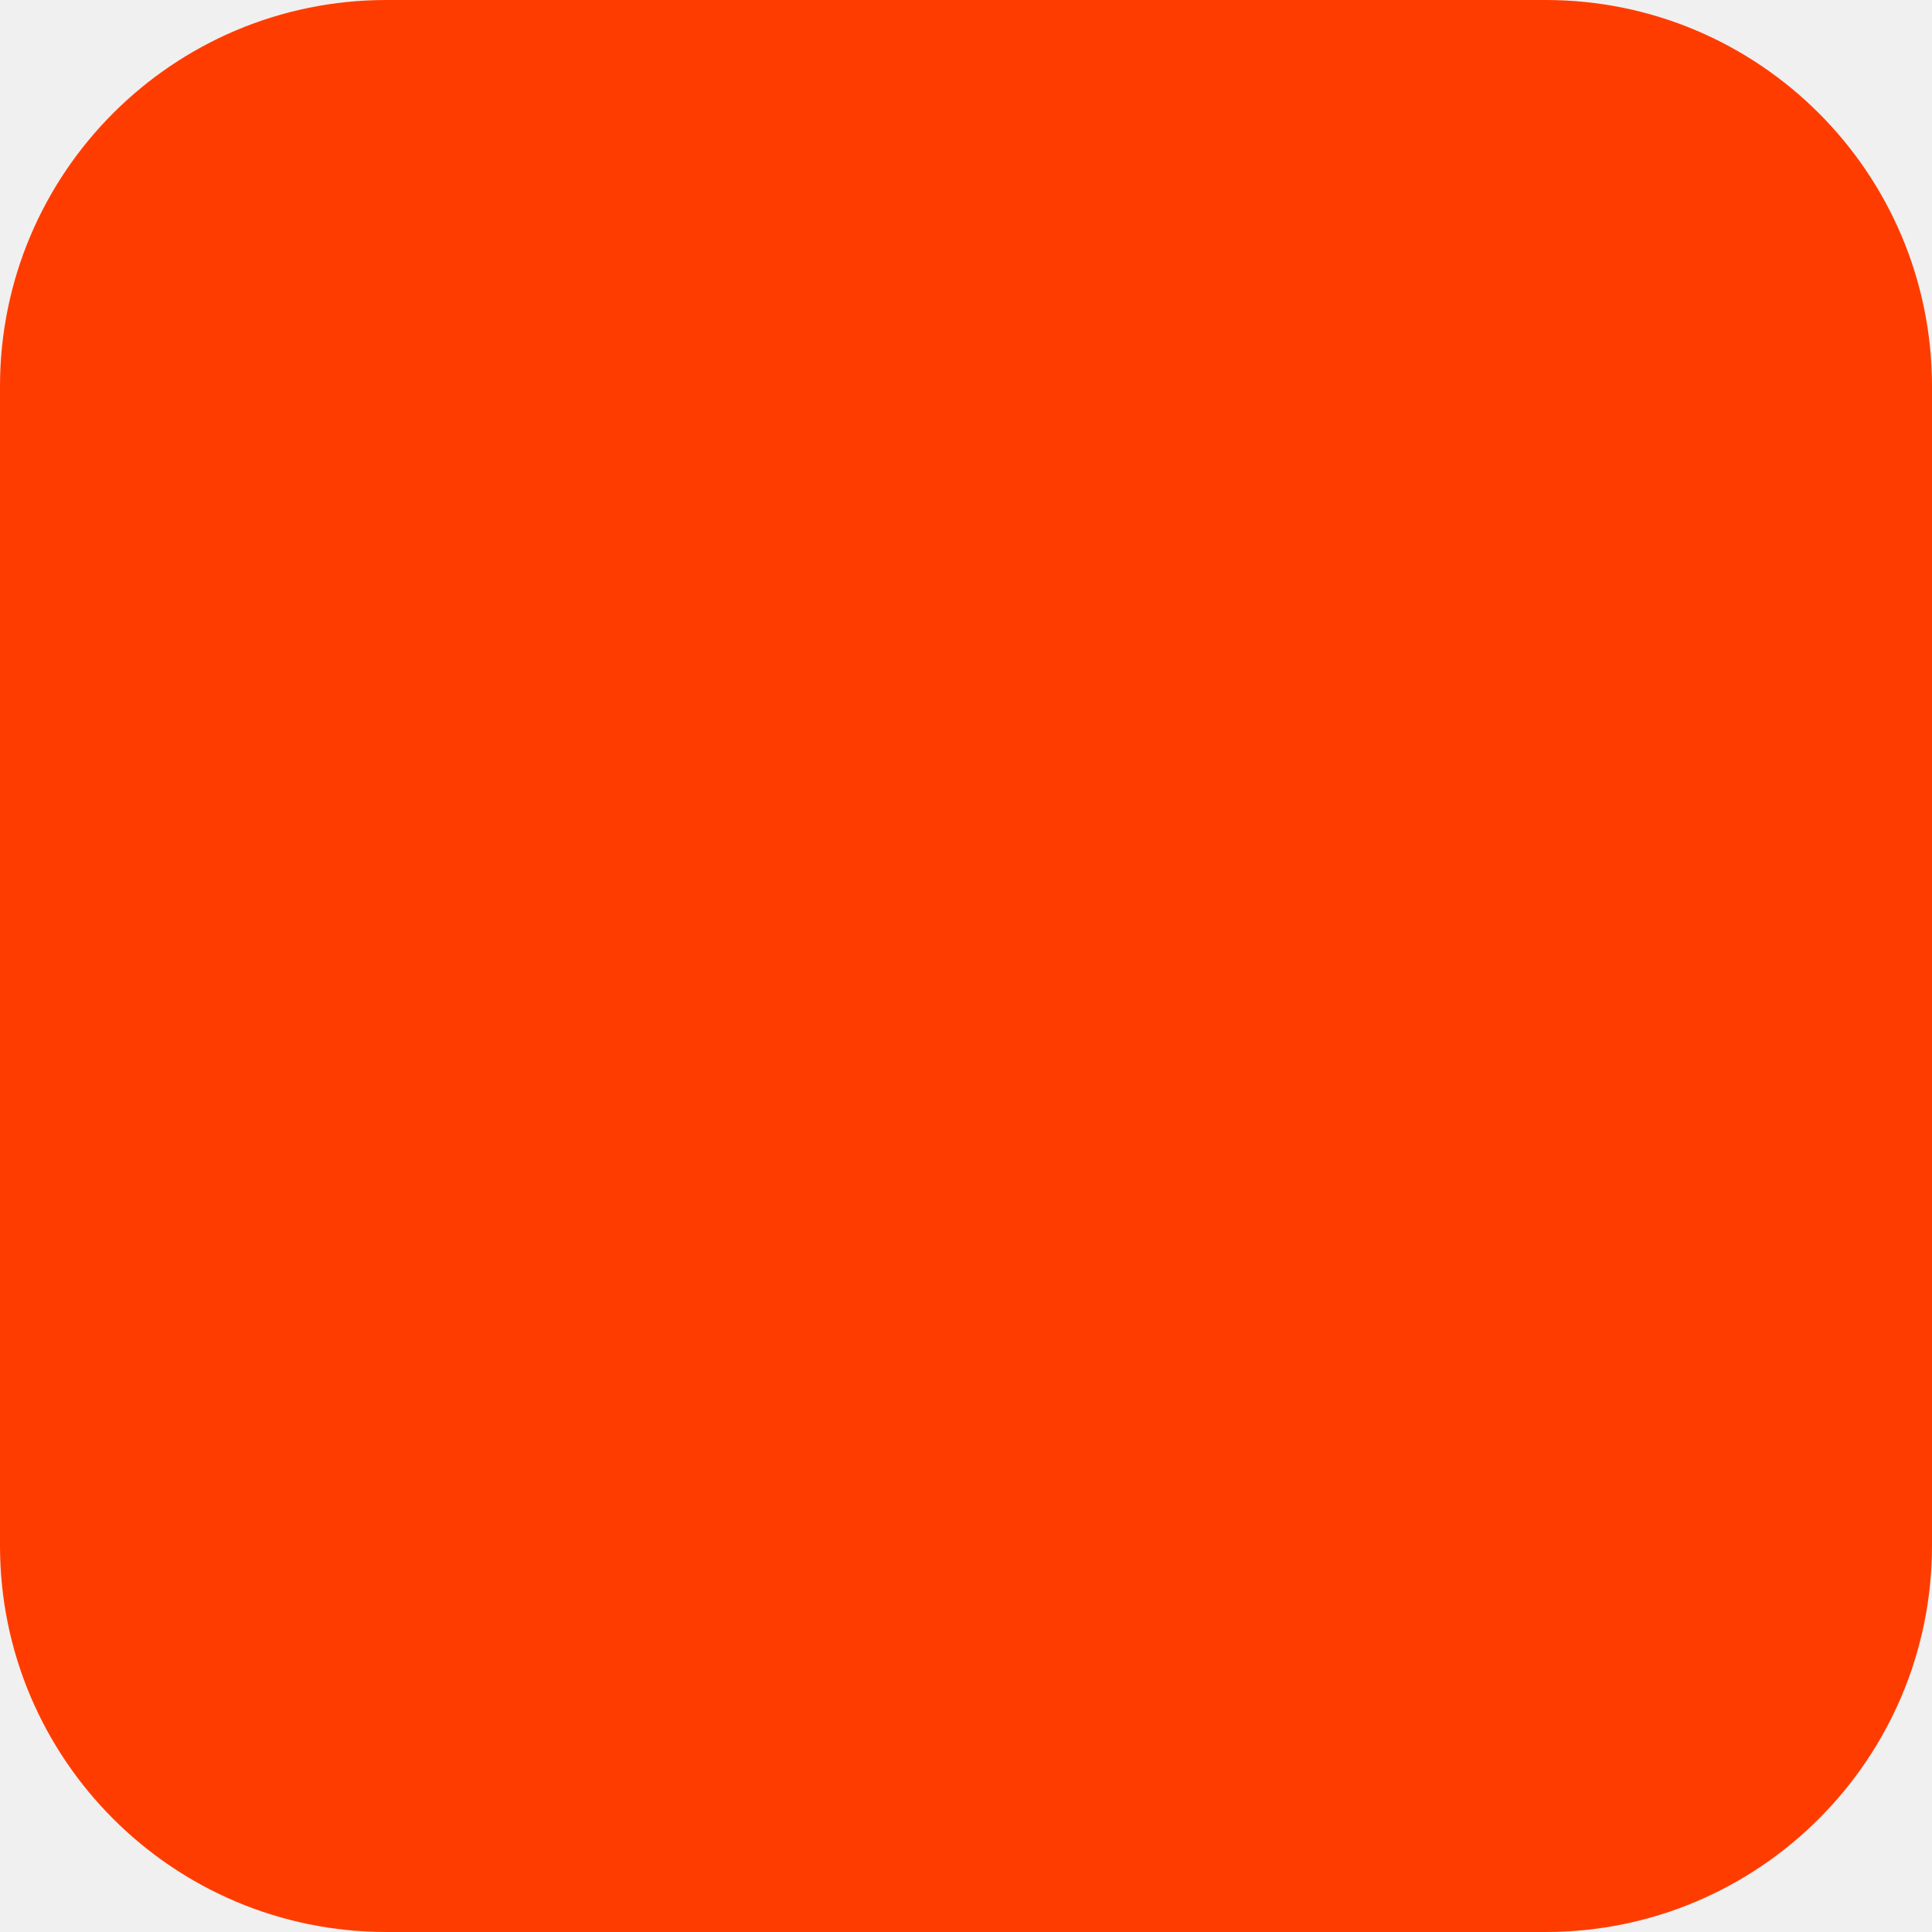
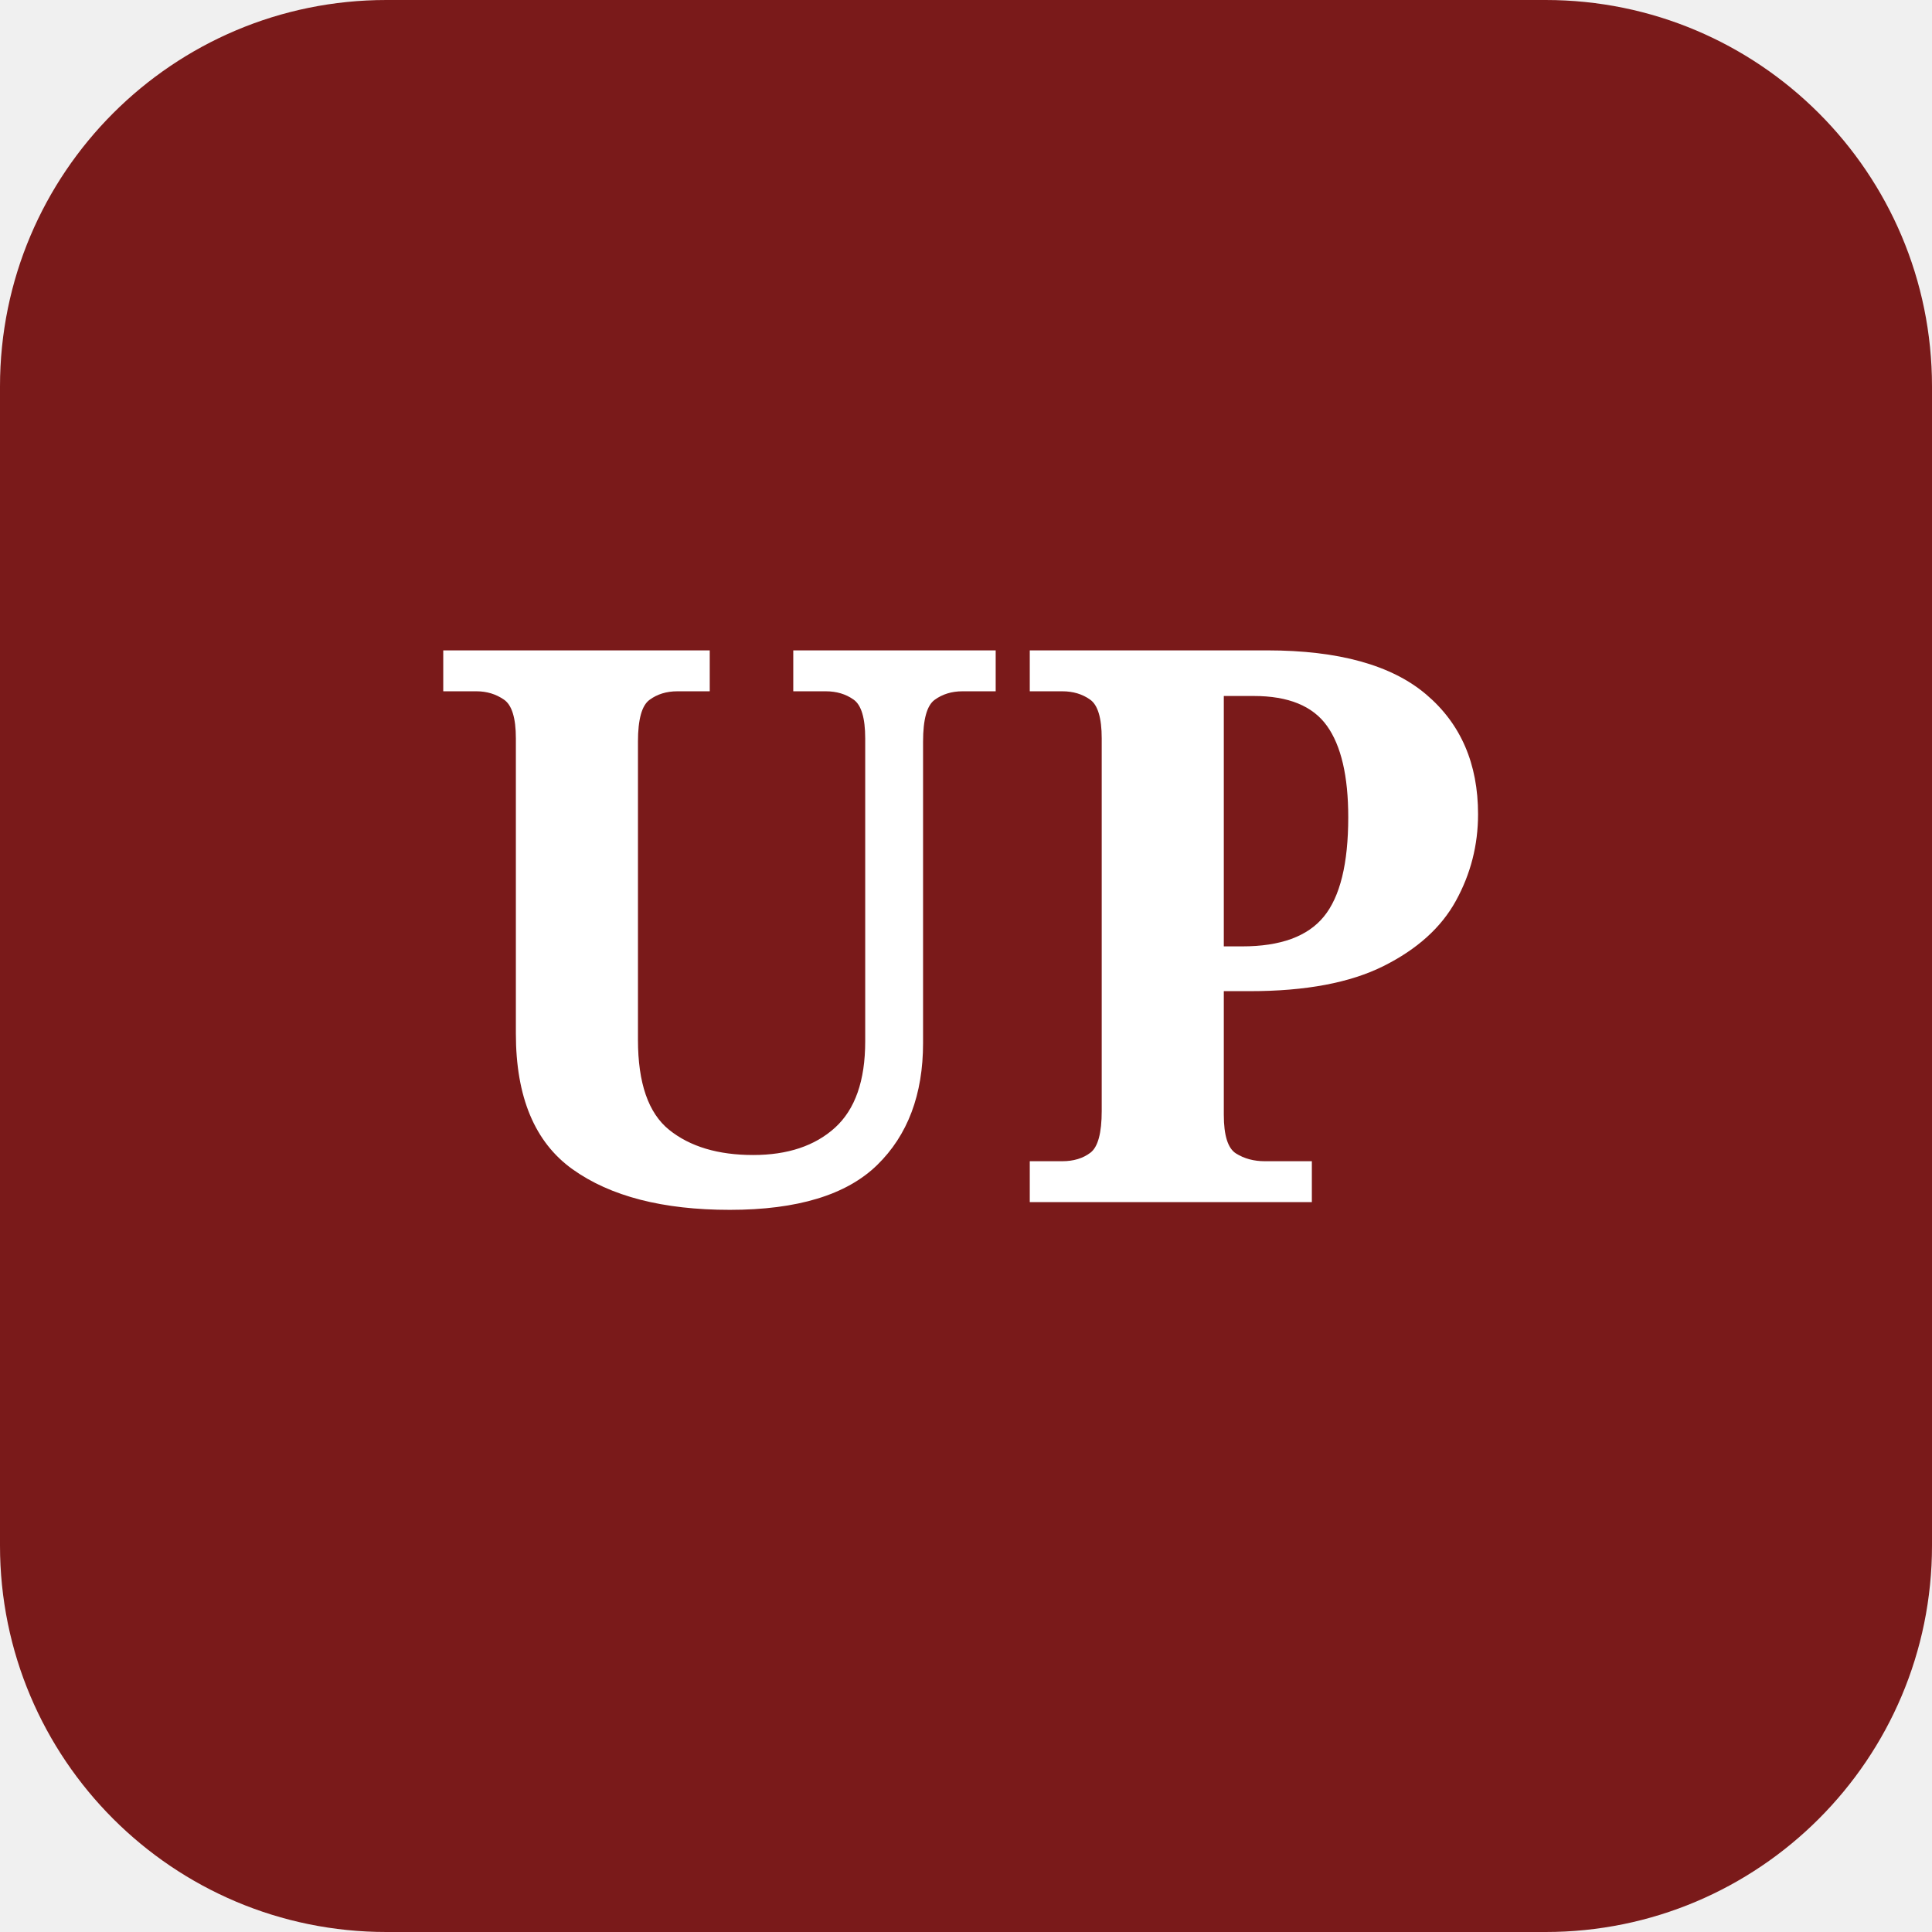
<svg xmlns="http://www.w3.org/2000/svg" width="180" height="180" viewBox="0 0 180 180" fill="none">
-   <rect width="180" height="180" rx="36" fill="#FF3C00" />
+   <rect width="180" height="180" rx="36" fill="#7A1A1A" />
+   <text x="90" y="112" text-anchor="middle" fill="#FFFFFF" font-family="'Playfair Display', serif" font-size="72" font-weight="700">
+     UP
+   </text>
</svg>
